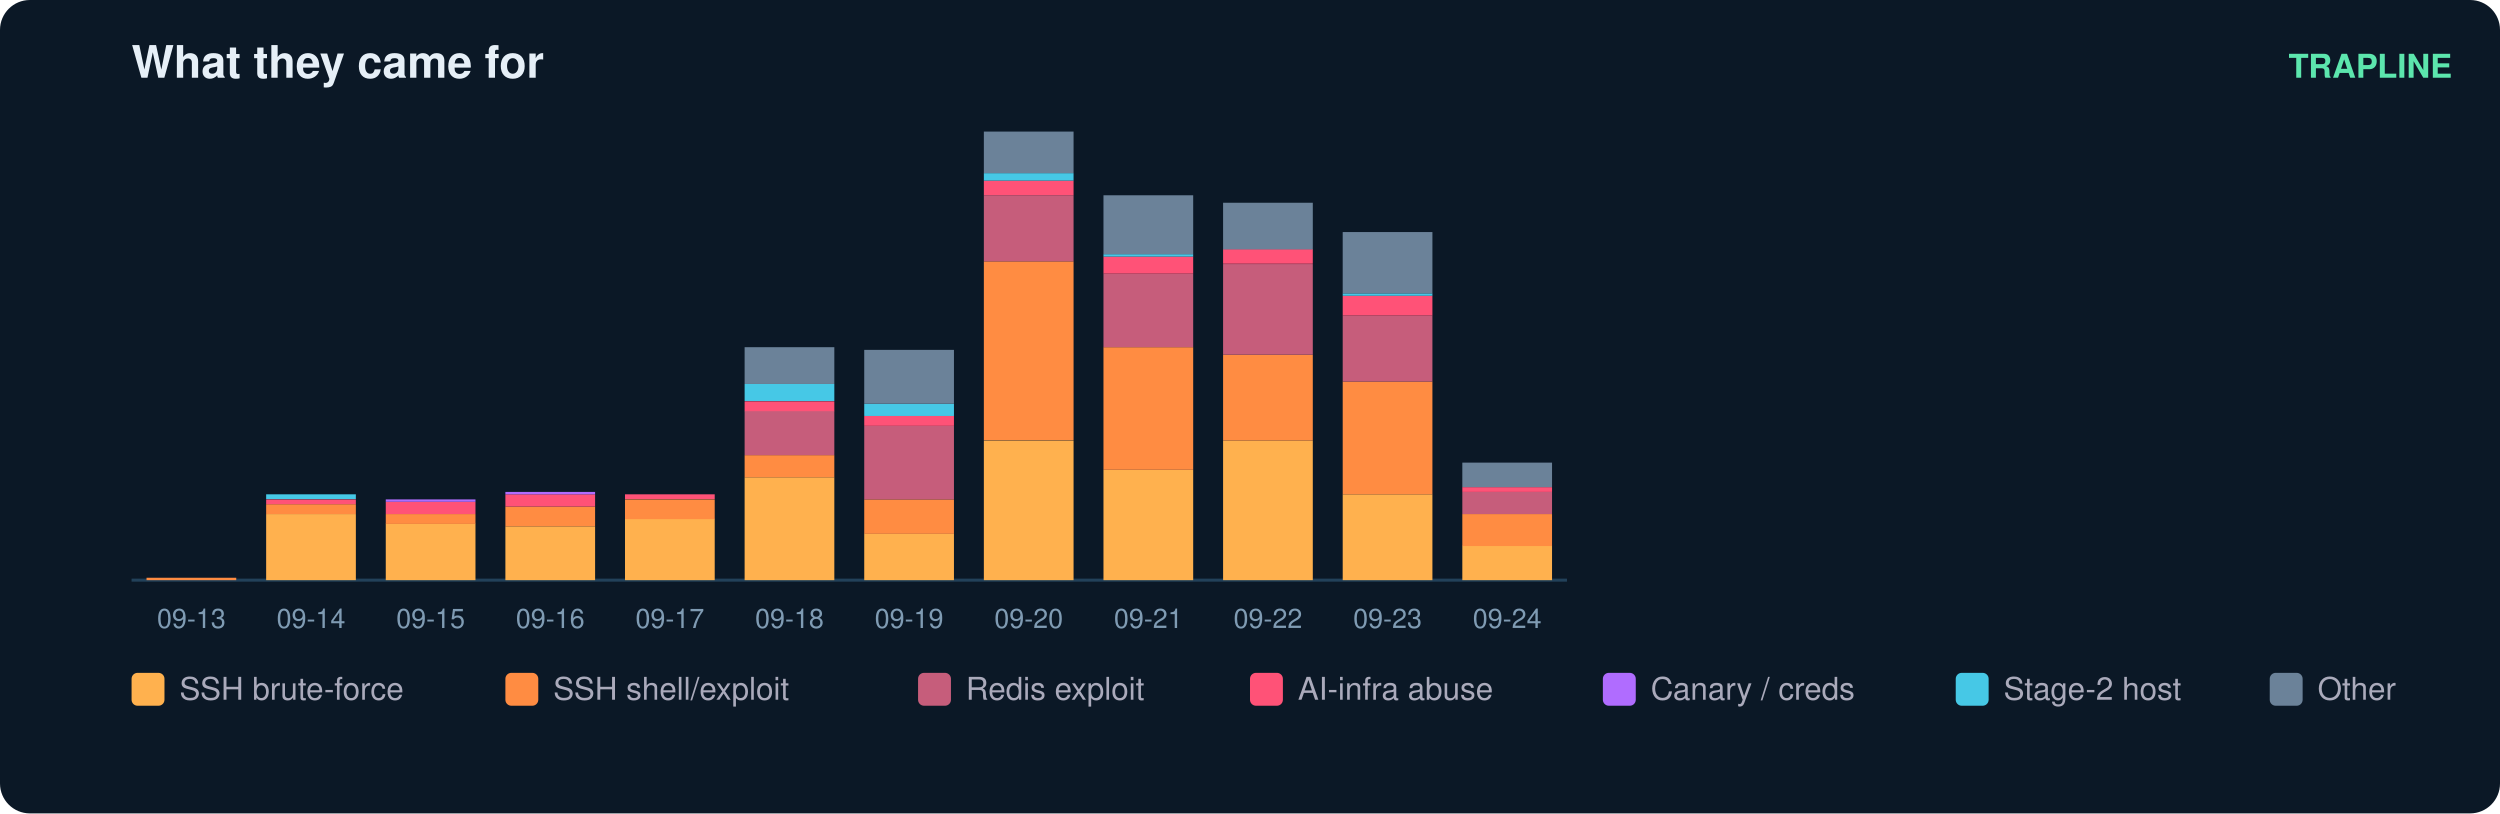
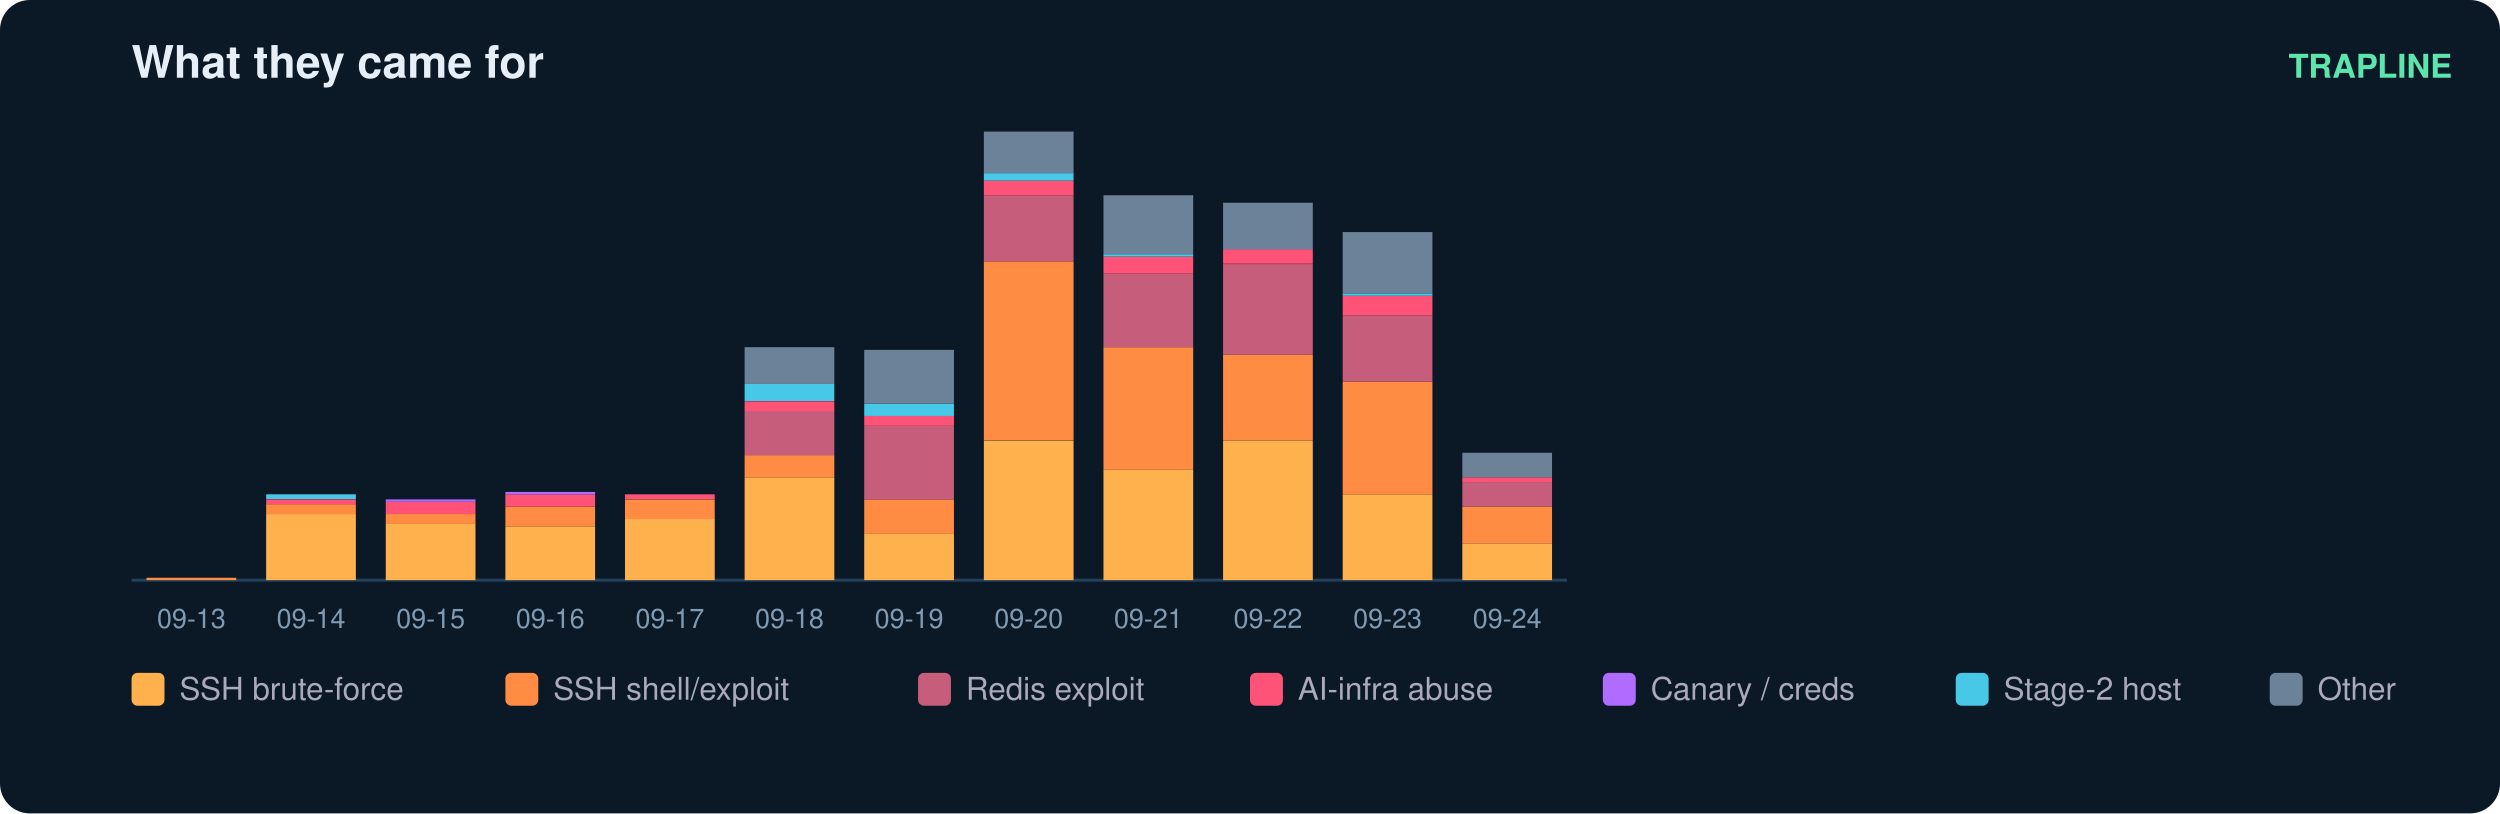
<svg xmlns="http://www.w3.org/2000/svg" width="836" height="272" viewBox="0 0 836 272" font-family="ui-sans-serif,Segoe UI,Helvetica,Arial">
  <rect width="836" height="272" rx="10" fill="#0b1826" />
  <text x="44" y="26" fill="#e6eff7" font-size="15" font-weight="700">What they came for</text>
  <text x="820" y="26" fill="#5ce6ad" font-size="11" text-anchor="end" font-weight="600">TRAPLINE</text>
  <line x1="44" y1="194" x2="524" y2="194" stroke="#22415a" />
  <rect x="49" y="193.2" width="30" height="0.8" fill="#ff8c42" />
  <text x="64.0" y="210.0" fill="#7f9bb3" font-size="9" text-anchor="middle">09-13</text>
  <rect x="89" y="171.9" width="30" height="22.1" fill="#ffb14e" />
  <rect x="89" y="168.6" width="30" height="3.3" fill="#ff8c42" />
  <rect x="89" y="167.0" width="30" height="1.6" fill="#ff5277" />
  <rect x="89" y="165.3" width="30" height="1.6" fill="#46c8e6" />
  <text x="104.0" y="210.0" fill="#7f9bb3" font-size="9" text-anchor="middle">09-14</text>
  <rect x="129" y="175.1" width="30" height="18.9" fill="#ffb14e" />
  <rect x="129" y="171.9" width="30" height="3.3" fill="#ff8c42" />
  <rect x="129" y="167.8" width="30" height="4.1" fill="#ff5277" />
  <rect x="129" y="167.0" width="30" height="0.8" fill="#b06cff" />
  <text x="144.0" y="210.0" fill="#7f9bb3" font-size="9" text-anchor="middle">09-15</text>
  <rect x="169" y="176.0" width="30" height="18.0" fill="#ffb14e" />
  <rect x="169" y="169.4" width="30" height="6.6" fill="#ff8c42" />
  <rect x="169" y="165.3" width="30" height="4.1" fill="#ff5277" />
  <rect x="169" y="164.5" width="30" height="0.8" fill="#b06cff" />
  <text x="184.0" y="210.0" fill="#7f9bb3" font-size="9" text-anchor="middle">09-16</text>
  <rect x="209" y="173.5" width="30" height="20.5" fill="#ffb14e" />
  <rect x="209" y="167.0" width="30" height="6.6" fill="#ff8c42" />
  <rect x="209" y="165.3" width="30" height="1.6" fill="#ff5277" />
  <text x="224.0" y="210.0" fill="#7f9bb3" font-size="9" text-anchor="middle">09-17</text>
  <rect x="249" y="159.6" width="30" height="34.4" fill="#ffb14e" />
  <rect x="249" y="152.2" width="30" height="7.4" fill="#ff8c42" />
  <rect x="249" y="137.4" width="30" height="14.8" fill="#c65d7b" />
  <rect x="249" y="134.2" width="30" height="3.3" fill="#ff5277" />
  <rect x="249" y="128.4" width="30" height="5.7" fill="#46c8e6" />
  <rect x="249" y="116.1" width="30" height="12.3" fill="#6b8299" />
  <text x="264.0" y="210.0" fill="#7f9bb3" font-size="9" text-anchor="middle">09-18</text>
  <rect x="289" y="178.4" width="30" height="15.6" fill="#ffb14e" />
  <rect x="289" y="167.0" width="30" height="11.5" fill="#ff8c42" />
  <rect x="289" y="142.4" width="30" height="24.6" fill="#c65d7b" />
  <rect x="289" y="139.1" width="30" height="3.3" fill="#ff5277" />
  <rect x="289" y="135.0" width="30" height="4.1" fill="#46c8e6" />
  <rect x="289" y="117.0" width="30" height="18.0" fill="#6b8299" />
  <text x="304.0" y="210.0" fill="#7f9bb3" font-size="9" text-anchor="middle">09-19</text>
  <rect x="329" y="147.3" width="30" height="46.7" fill="#ffb14e" />
  <rect x="329" y="87.4" width="30" height="59.8" fill="#ff8c42" />
  <rect x="329" y="65.3" width="30" height="22.1" fill="#c65d7b" />
  <rect x="329" y="60.4" width="30" height="4.9" fill="#ff5277" />
  <rect x="329" y="57.9" width="30" height="2.5" fill="#46c8e6" />
  <rect x="329" y="44.0" width="30" height="13.9" fill="#6b8299" />
  <text x="344.0" y="210.0" fill="#7f9bb3" font-size="9" text-anchor="middle">09-20</text>
  <rect x="369" y="157.1" width="30" height="36.9" fill="#ffb14e" />
  <rect x="369" y="116.1" width="30" height="41.0" fill="#ff8c42" />
  <rect x="369" y="91.5" width="30" height="24.6" fill="#c65d7b" />
  <rect x="369" y="85.8" width="30" height="5.7" fill="#ff5277" />
  <rect x="369" y="85.0" width="30" height="0.8" fill="#46c8e6" />
  <rect x="369" y="65.3" width="30" height="19.7" fill="#6b8299" />
  <text x="384.0" y="210.0" fill="#7f9bb3" font-size="9" text-anchor="middle">09-21</text>
  <rect x="409" y="147.3" width="30" height="46.7" fill="#ffb14e" />
  <rect x="409" y="118.6" width="30" height="28.7" fill="#ff8c42" />
  <rect x="409" y="88.3" width="30" height="30.3" fill="#c65d7b" />
  <rect x="409" y="83.3" width="30" height="4.9" fill="#ff5277" />
  <rect x="409" y="67.8" width="30" height="15.6" fill="#6b8299" />
  <text x="424.0" y="210.0" fill="#7f9bb3" font-size="9" text-anchor="middle">09-22</text>
  <rect x="449" y="165.3" width="30" height="28.7" fill="#ffb14e" />
  <rect x="449" y="127.6" width="30" height="37.7" fill="#ff8c42" />
  <rect x="449" y="105.5" width="30" height="22.1" fill="#c65d7b" />
  <rect x="449" y="98.9" width="30" height="6.6" fill="#ff5277" />
  <rect x="449" y="98.1" width="30" height="0.8" fill="#46c8e6" />
  <rect x="449" y="77.6" width="30" height="20.5" fill="#6b8299" />
  <text x="464.0" y="210.0" fill="#7f9bb3" font-size="9" text-anchor="middle">09-23</text>
-   <rect x="489" y="182.5" width="30" height="11.5" fill="#ffb14e" />
-   <rect x="489" y="171.9" width="30" height="10.7" fill="#ff8c42" />
-   <rect x="489" y="164.5" width="30" height="7.4" fill="#c65d7b" />
-   <rect x="489" y="162.9" width="30" height="1.6" fill="#ff5277" />
-   <rect x="489" y="154.7" width="30" height="8.2" fill="#6b8299" />
+   <rect x="489" y="181.7" width="30" height="12.3" fill="#ffb14e" />
+   <rect x="489" y="169.4" width="30" height="12.3" fill="#ff8c42" />
+   <rect x="489" y="161.2" width="30" height="8.2" fill="#c65d7b" />
+   <rect x="489" y="159.6" width="30" height="1.6" fill="#ff5277" />
+   <rect x="489" y="151.4" width="30" height="8.2" fill="#6b8299" />
  <text x="504.0" y="210.0" fill="#7f9bb3" font-size="9" text-anchor="middle">09-24</text>
  <rect x="44" y="225" width="11" height="11" rx="2" fill="#ffb14e" />
  <text x="60" y="234" fill="#aab" font-size="10.5">SSH brute-force</text>
  <rect x="169" y="225" width="11" height="11" rx="2" fill="#ff8c42" />
  <text x="185" y="234" fill="#aab" font-size="10.5">SSH shell/exploit</text>
  <rect x="307" y="225" width="11" height="11" rx="2" fill="#c65d7b" />
  <text x="323" y="234" fill="#aab" font-size="10.5">Redis exploit</text>
  <rect x="418" y="225" width="11" height="11" rx="2" fill="#ff5277" />
  <text x="434" y="234" fill="#aab" font-size="10.5">AI-infra abuse</text>
  <rect x="536" y="225" width="11" height="11" rx="2" fill="#b06cff" />
  <text x="552" y="234" fill="#aab" font-size="10.5">Canary / creds</text>
  <rect x="654" y="225" width="11" height="11" rx="2" fill="#46c8e6" />
  <text x="670" y="234" fill="#aab" font-size="10.5">Stage-2 host</text>
  <rect x="759" y="225" width="11" height="11" rx="2" fill="#6b8299" />
  <text x="775" y="234" fill="#aab" font-size="10.5">Other</text>
</svg>
